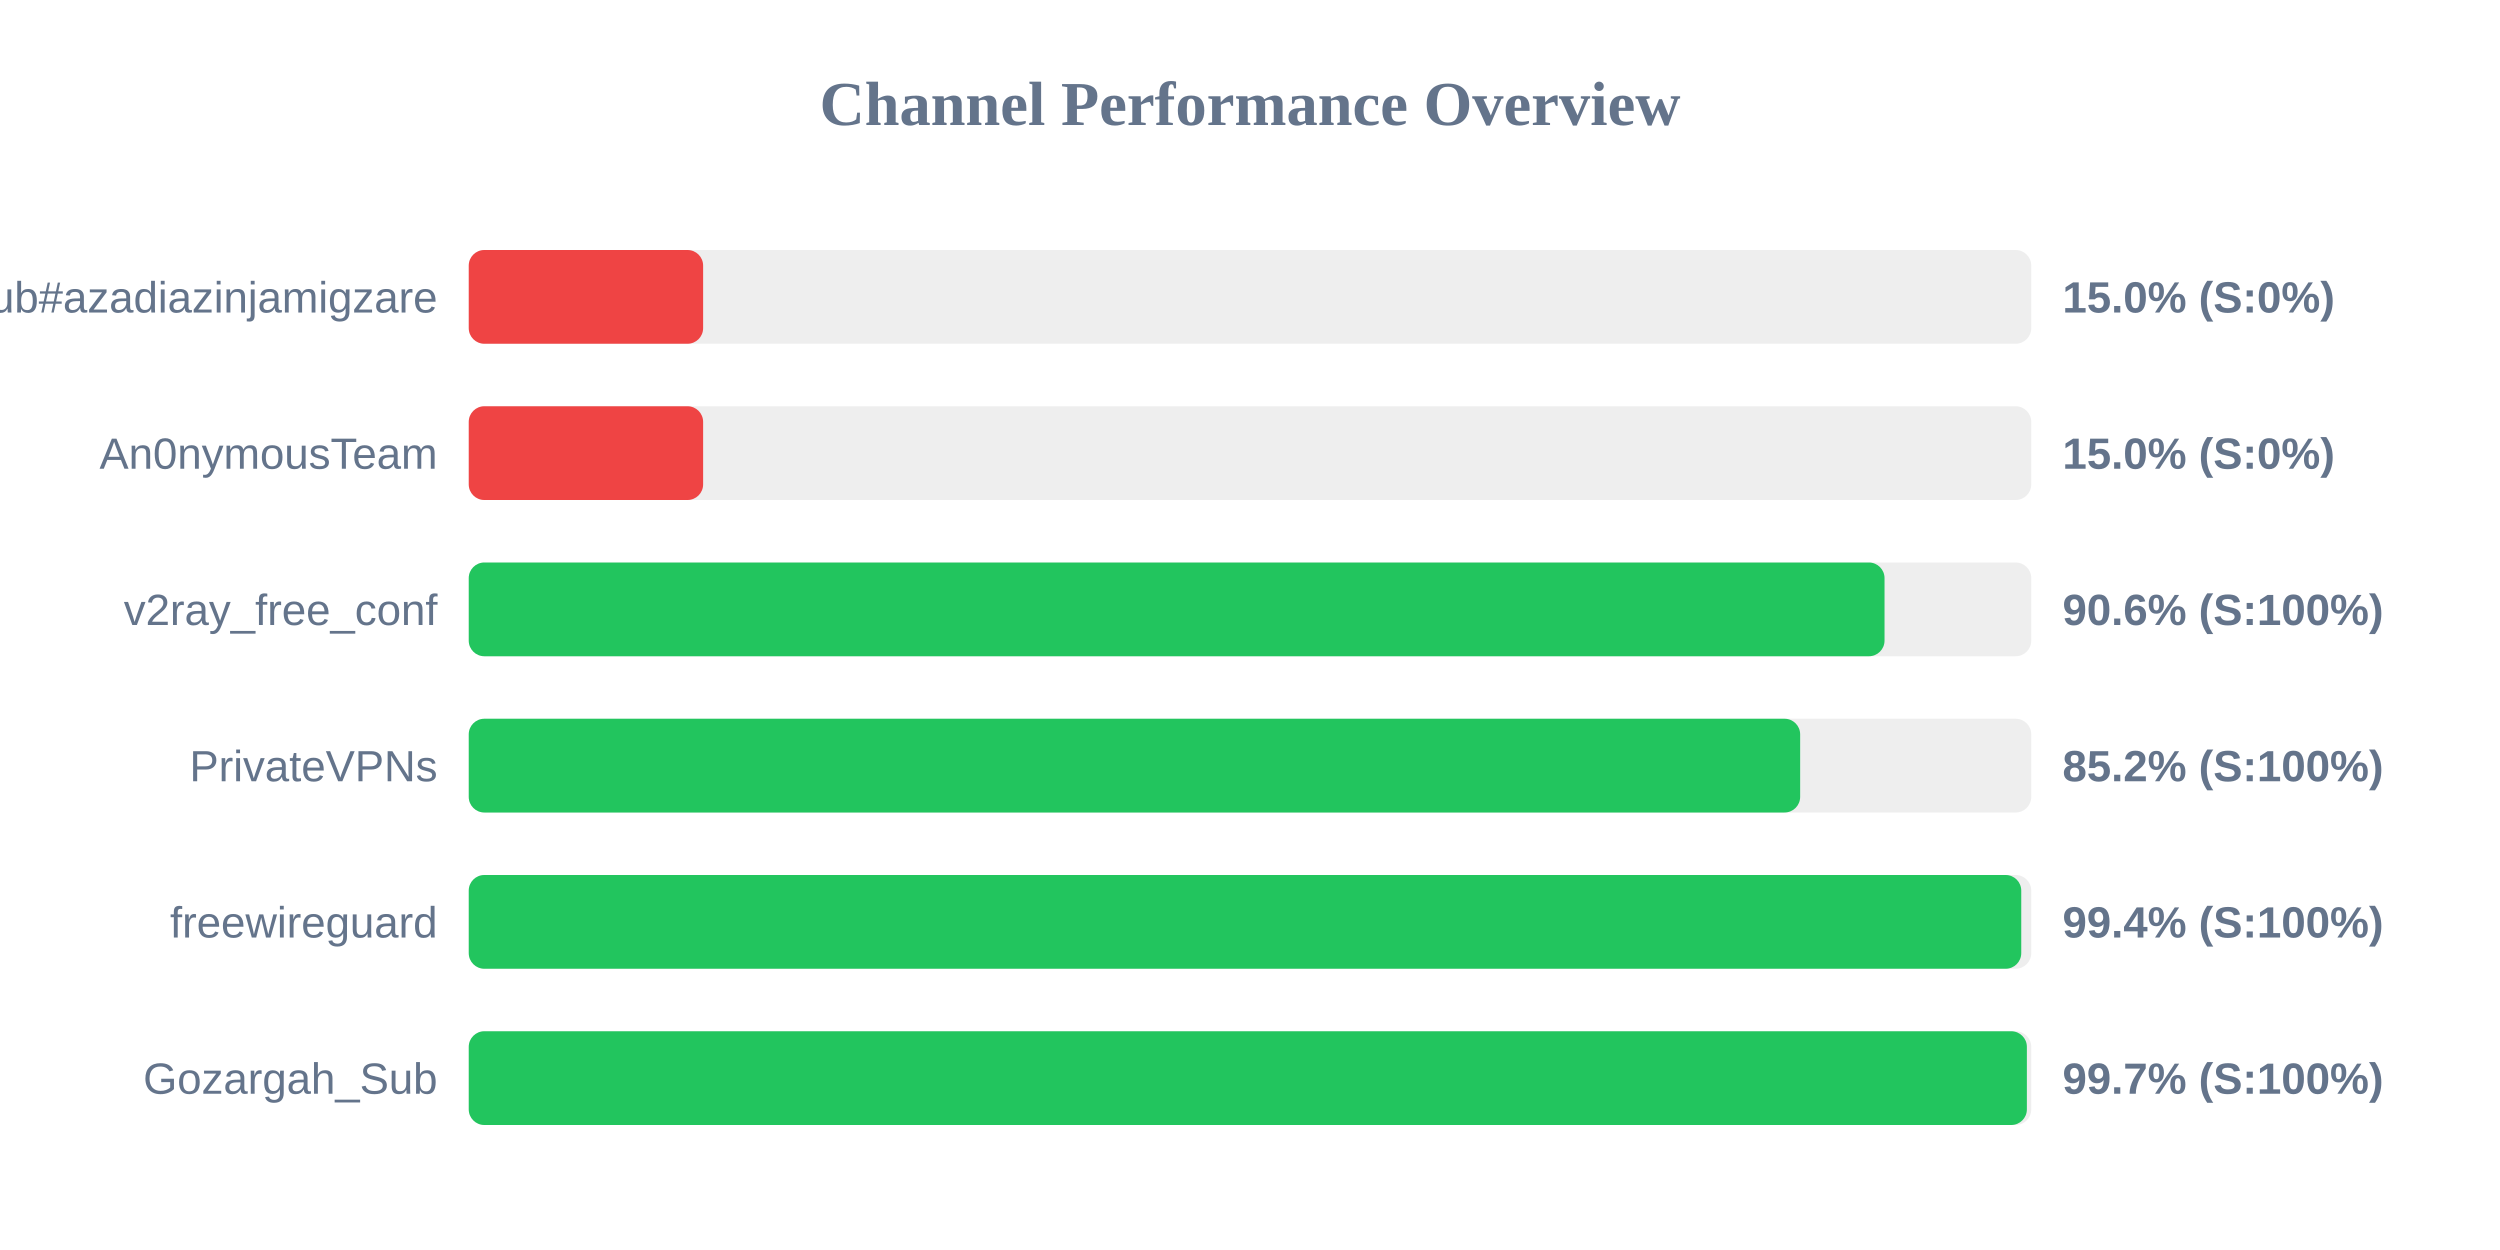
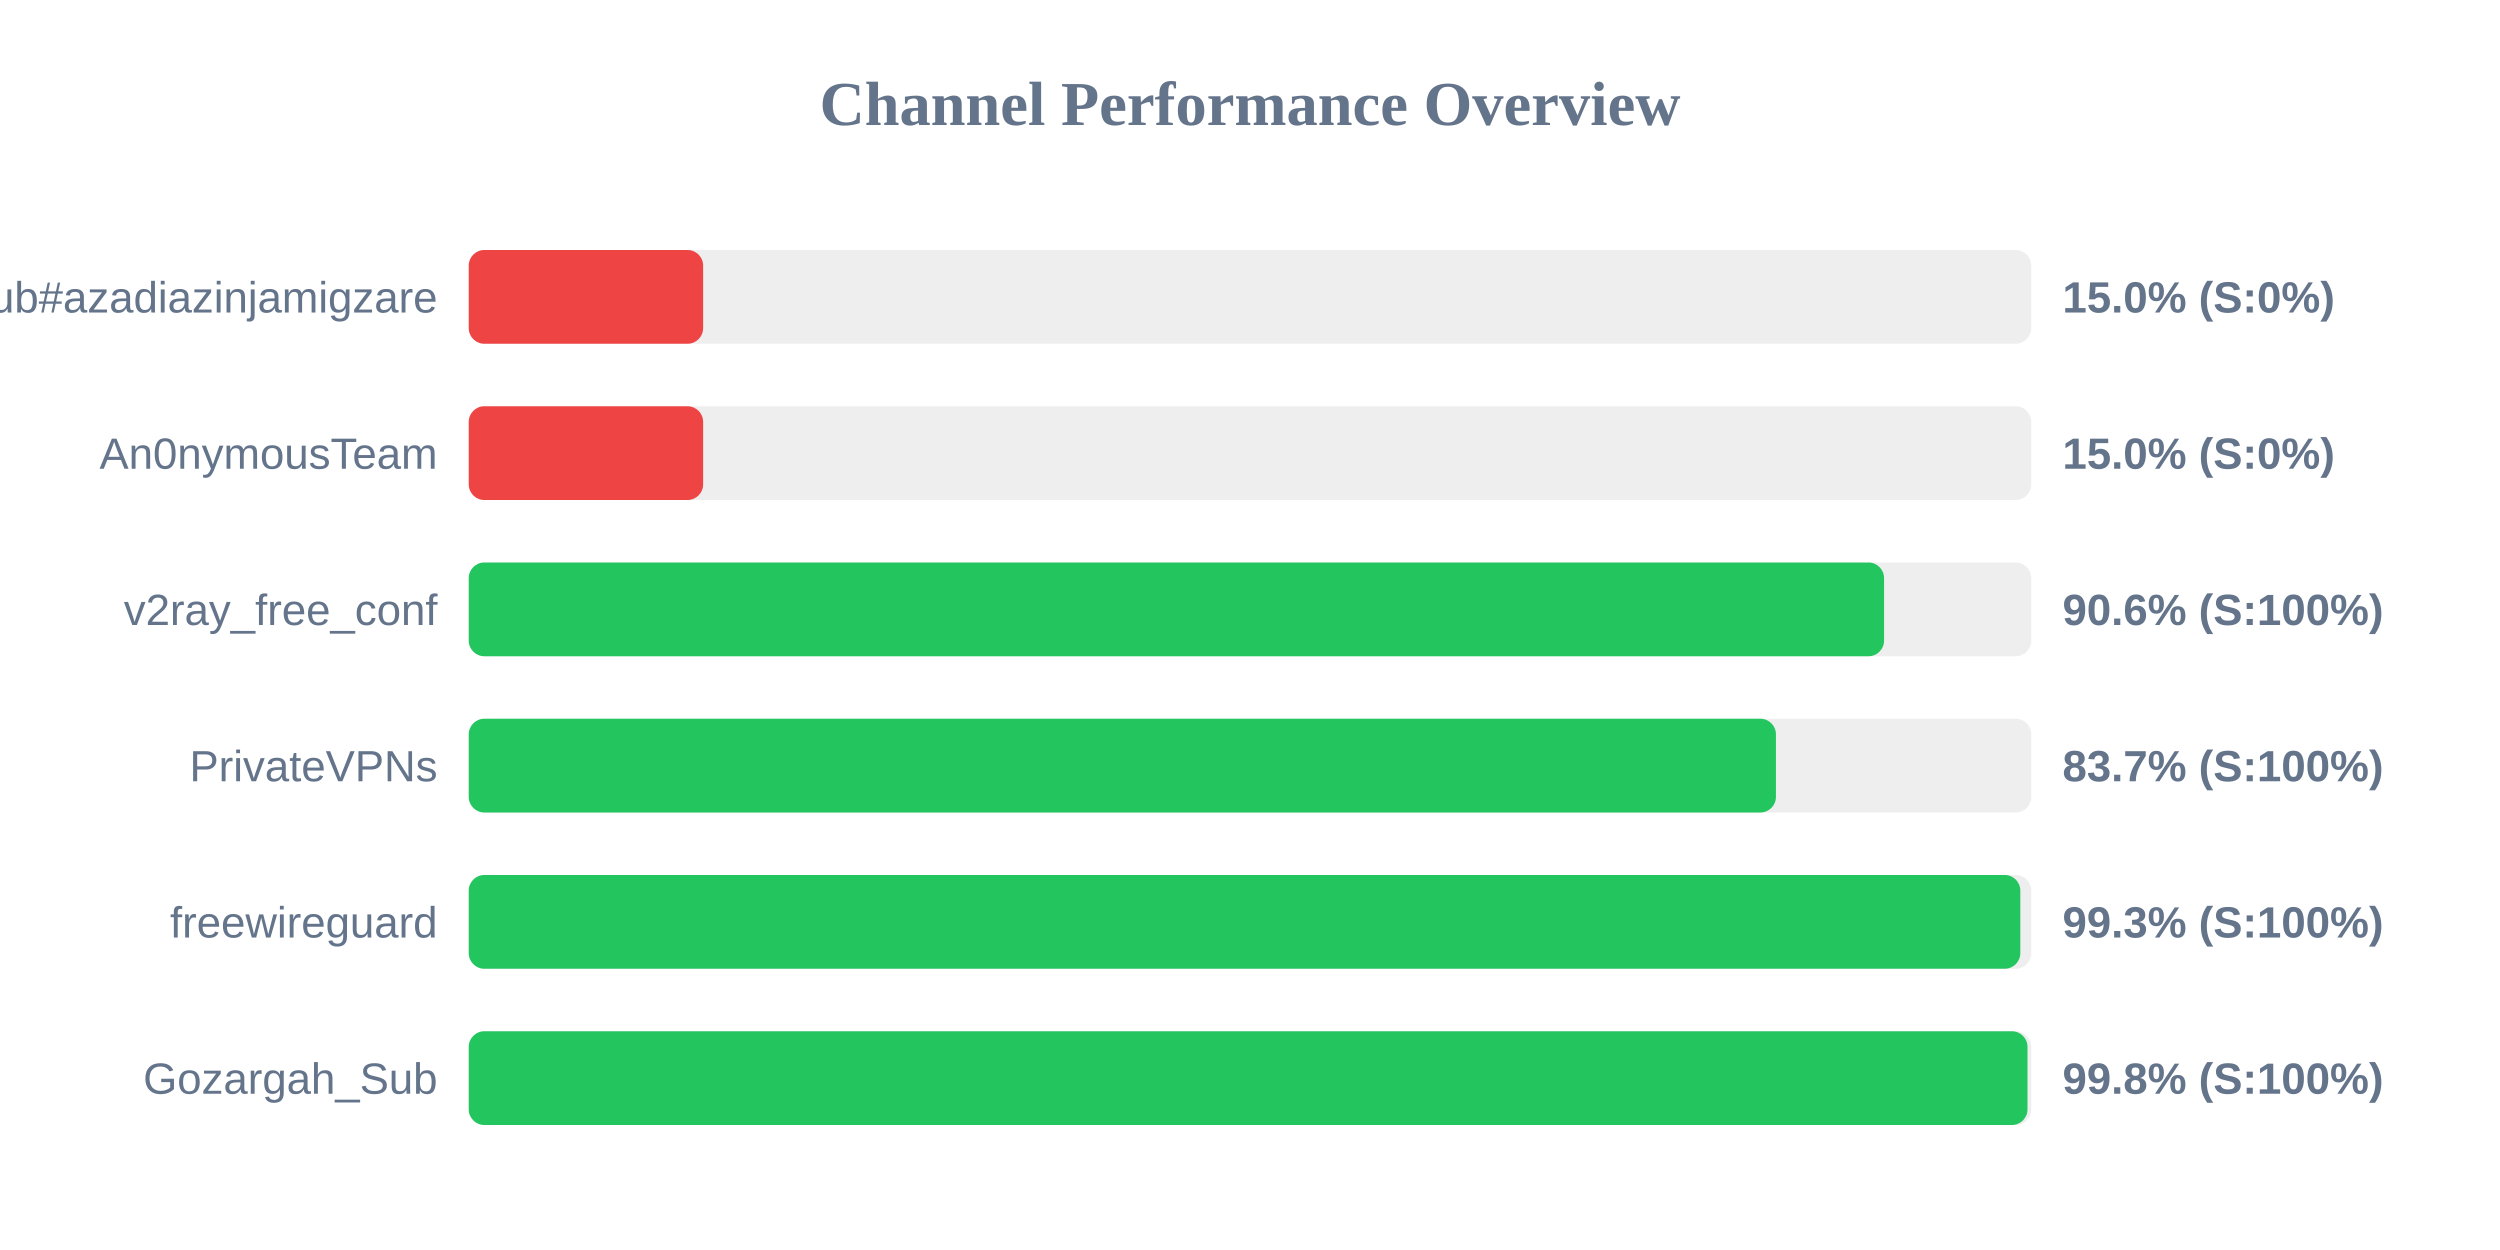
<svg xmlns="http://www.w3.org/2000/svg" width="800" height="400" version="1.1">
  <style>
        .row { font: 14px Arial; fill: #64748b; }
        .score { font: bold 14px Arial; fill: #64748b; }
    </style>
  <text x="400" y="40" text-anchor="middle" font-size="20px" font-weight="bold" fill="#64748b">Channel Performance Overview</text>
  <rect x="150" y="80" width="500" height="30" fill="#eee" rx="5" />
  <rect x="150" y="80" width="75.0" height="30" fill="#ef4444" rx="5" />
  <text x="140" y="100" text-anchor="end" class="row">Sub#azadiazinjamigzare</text>
  <text x="660" y="100" text-anchor="start" class="score">15.0% (S:0%)</text>
  <rect x="150" y="130" width="500" height="30" fill="#eee" rx="5" />
  <rect x="150" y="130" width="75.0" height="30" fill="#ef4444" rx="5" />
  <text x="140" y="150" text-anchor="end" class="row">An0nymousTeam</text>
  <text x="660" y="150" text-anchor="start" class="score">15.0% (S:0%)</text>
  <rect x="150" y="180" width="500" height="30" fill="#eee" rx="5" />
-   <rect x="150" y="180" width="453.05" height="30" fill="#22c55e" rx="5" />
+   <rect x="150" y="180" width="452.9" height="30" fill="#22c55e" rx="5" />
  <text x="140" y="200" text-anchor="end" class="row">v2ray_free_conf</text>
  <text x="660" y="200" text-anchor="start" class="score">90.6% (S:100%)</text>
  <rect x="150" y="230" width="500" height="30" fill="#eee" rx="5" />
-   <rect x="150" y="230" width="426.05" height="30" fill="#22c55e" rx="5" />
+   <rect x="150" y="230" width="418.3" height="30" fill="#22c55e" rx="5" />
  <text x="140" y="250" text-anchor="end" class="row">PrivateVPNs</text>
-   <text x="660" y="250" text-anchor="start" class="score">85.2% (S:100%)</text>
+   <text x="660" y="250" text-anchor="start" class="score">83.7% (S:100%)</text>
  <rect x="150" y="280" width="500" height="30" fill="#eee" rx="5" />
-   <rect x="150" y="280" width="496.8" height="30" fill="#22c55e" rx="5" />
+   <rect x="150" y="280" width="496.5" height="30" fill="#22c55e" rx="5" />
  <text x="140" y="300" text-anchor="end" class="row">freewireguard</text>
-   <text x="660" y="300" text-anchor="start" class="score">99.4% (S:100%)</text>
+   <text x="660" y="300" text-anchor="start" class="score">99.3% (S:100%)</text>
  <rect x="150" y="330" width="500" height="30" fill="#eee" rx="5" />
-   <rect x="150" y="330" width="498.6" height="30" fill="#22c55e" rx="5" />
+   <rect x="150" y="330" width="498.8" height="30" fill="#22c55e" rx="5" />
  <text x="140" y="350" text-anchor="end" class="row">Gozargah_Sub</text>
-   <text x="660" y="350" text-anchor="start" class="score">99.7% (S:100%)</text>
+   <text x="660" y="350" text-anchor="start" class="score">99.8% (S:100%)</text>
</svg>
